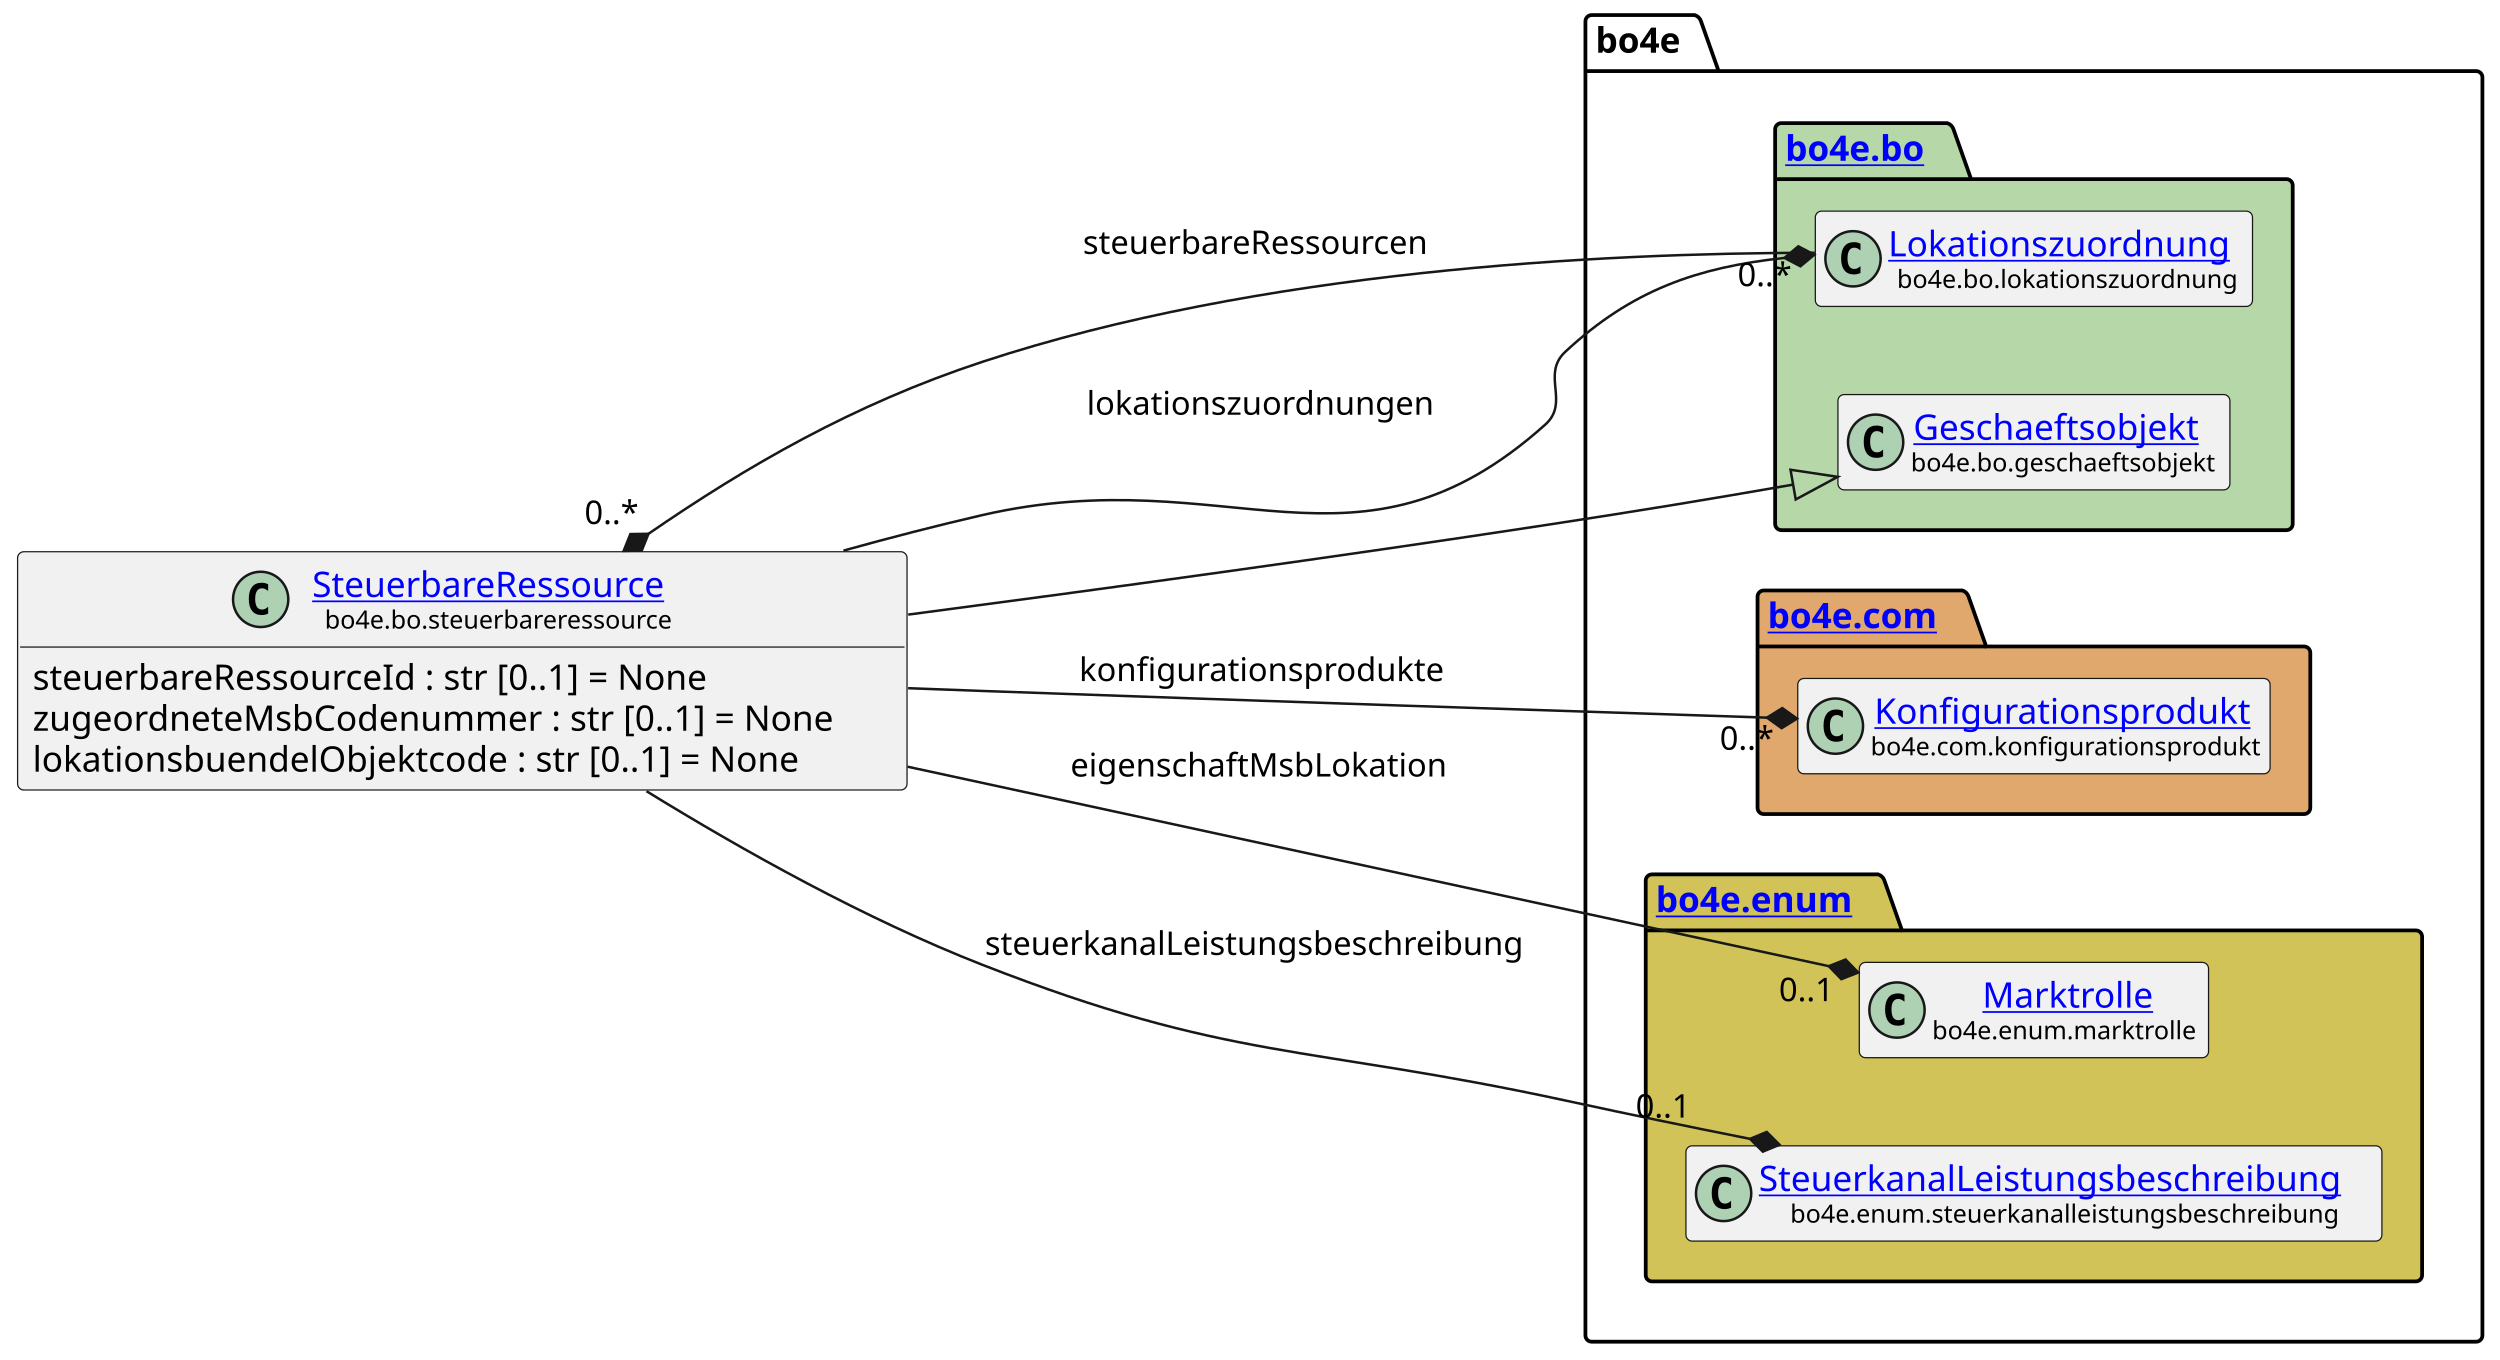
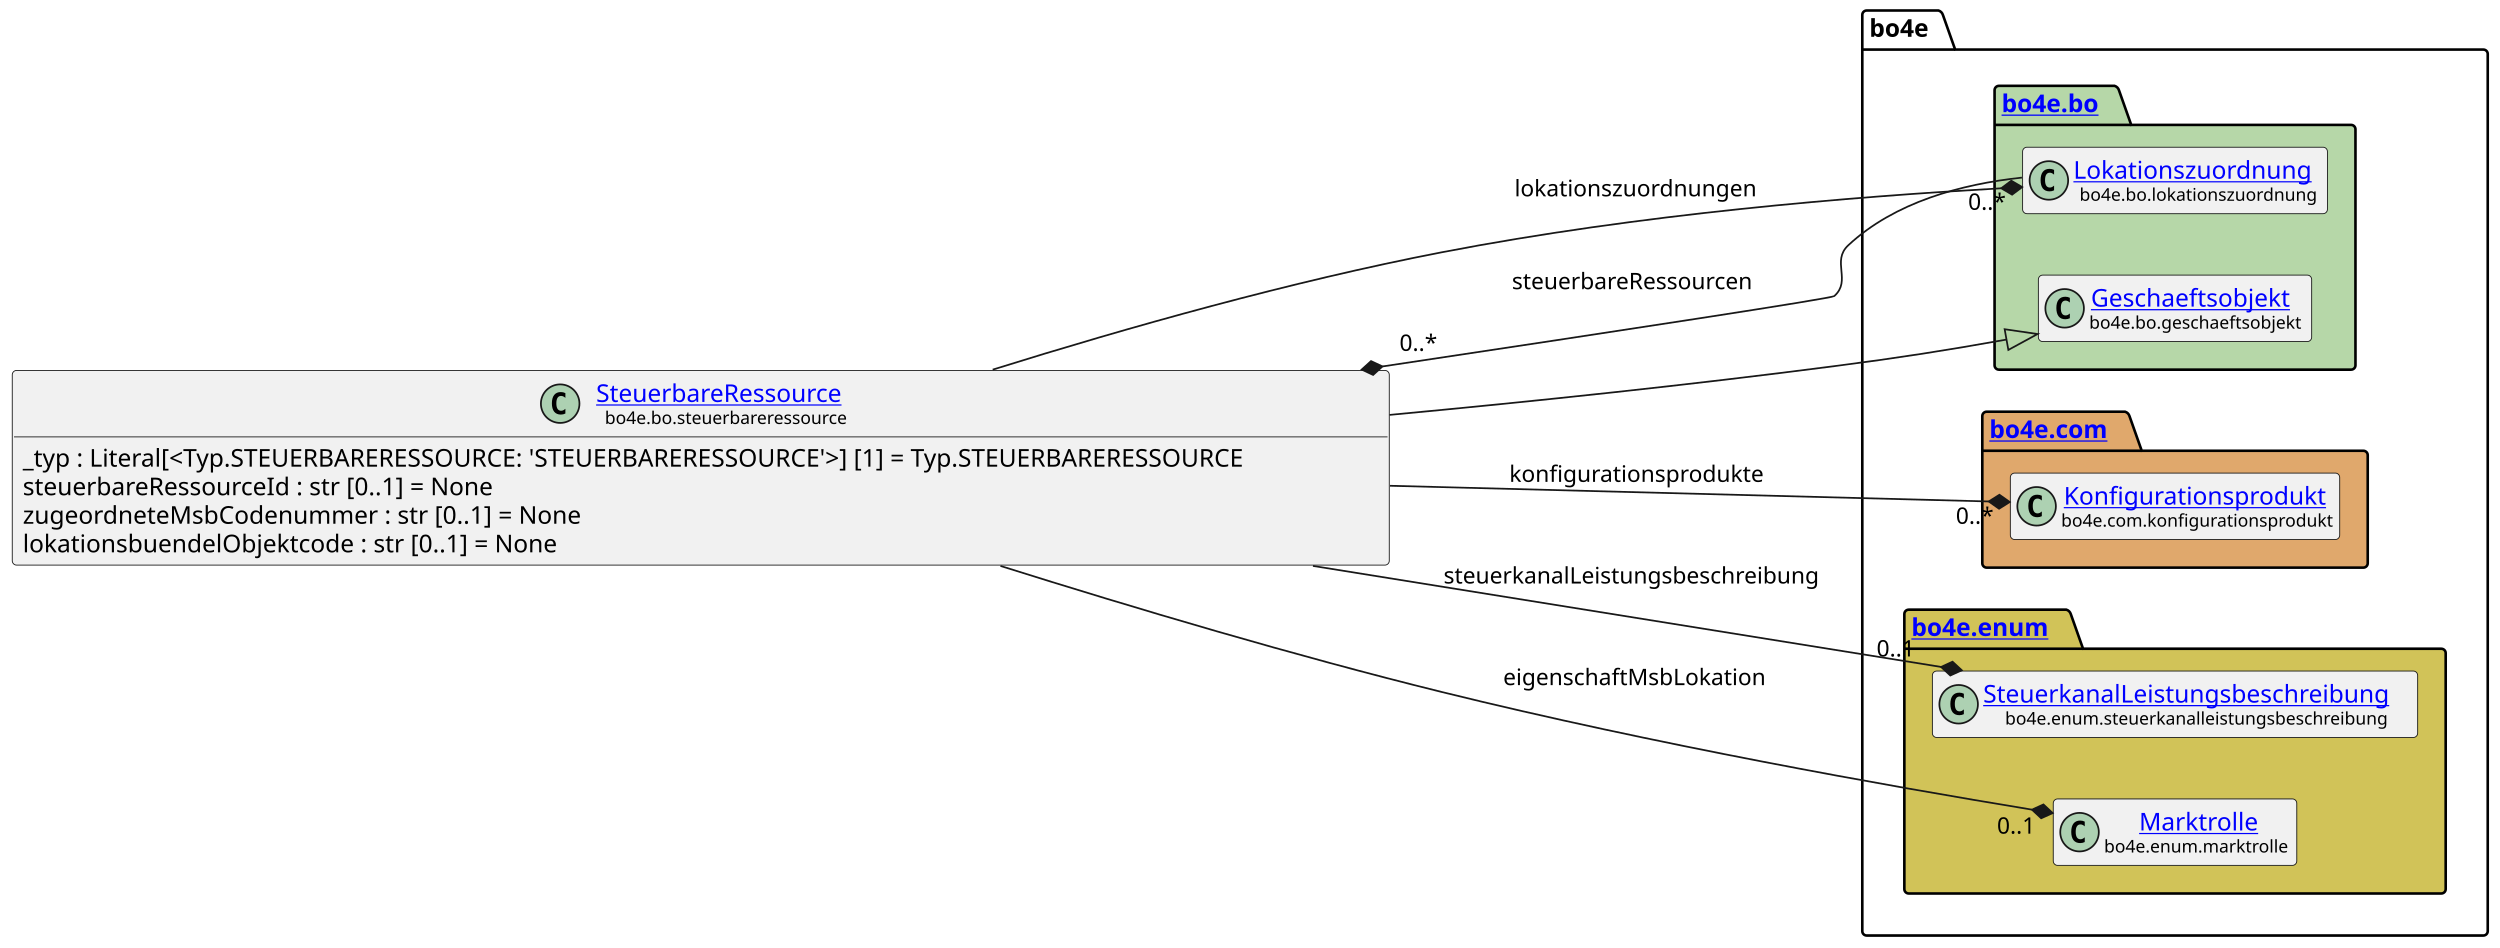
- <svg xmlns="http://www.w3.org/2000/svg" xmlns:xlink="http://www.w3.org/1999/xlink" contentStyleType="text/css" height="541px" preserveAspectRatio="none" style="width:995px;height:541px;background:#FFFFFF;" version="1.1" viewBox="0 0 995 541" width="995px" zoomAndPan="magnify">
+ <svg xmlns="http://www.w3.org/2000/svg" xmlns:xlink="http://www.w3.org/1999/xlink" contentStyleType="text/css" height="541px" preserveAspectRatio="none" style="width:1427px;height:541px;background:#FFFFFF;" version="1.1" viewBox="0 0 1427 541" width="1427px" zoomAndPan="magnify">
  <defs />
  <g>
    <g id="cluster_bo4e">
-       <path d="M633.5,6 L674.5,6 A3.75,3.75 0 0 1 677,8.5 L684,28.297 L985.5,28.297 A2.5,2.5 0 0 1 988,30.797 L988,531.5 A2.5,2.5 0 0 1 985.5,534 L633.5,534 A2.5,2.5 0 0 1 631,531.5 L631,8.5 A2.5,2.5 0 0 1 633.5,6 " fill="none" style="stroke:#000000;stroke-width:1.5;" />
-       <line style="stroke:#000000;stroke-width:1.5;" x1="631" x2="684" y1="28.297" y2="28.297" />
-       <text fill="#000000" font-family="sans-serif" font-size="14" font-weight="bold" lengthAdjust="spacing" textLength="40" x="635" y="20.995">bo4e</text>
+       <path d="M1065.5,6 L1106.5,6 A3.75,3.75 0 0 1 1109,8.5 L1116,28.297 L1417.5,28.297 A2.5,2.5 0 0 1 1420,30.797 L1420,531.5 A2.5,2.5 0 0 1 1417.5,534 L1065.5,534 A2.5,2.5 0 0 1 1063,531.5 L1063,8.5 A2.5,2.5 0 0 1 1065.5,6 " fill="none" style="stroke:#000000;stroke-width:1.5;" />
+       <line style="stroke:#000000;stroke-width:1.5;" x1="1063" x2="1116" y1="28.297" y2="28.297" />
+       <text fill="#000000" font-family="sans-serif" font-size="14" font-weight="bold" lengthAdjust="spacing" textLength="40" x="1067" y="20.995">bo4e</text>
    </g>
    <g id="cluster_bo">
-       <path d="M709,49 L775,49 A3.75,3.75 0 0 1 777.5,51.5 L784.5,71.297 L910,71.297 A2.5,2.5 0 0 1 912.5,73.797 L912.5,208.5 A2.5,2.5 0 0 1 910,211 L709,211 A2.5,2.5 0 0 1 706.5,208.5 L706.5,51.5 A2.5,2.5 0 0 1 709,49 " fill="#B6D7A8" style="stroke:#000000;stroke-width:1.5;" />
-       <line style="stroke:#000000;stroke-width:1.5;" x1="706.5" x2="784.5" y1="71.297" y2="71.297" />
+       <path d="M1141,49 L1207,49 A3.75,3.75 0 0 1 1209.5,51.5 L1216.5,71.297 L1342,71.297 A2.5,2.5 0 0 1 1344.5,73.797 L1344.5,208.5 A2.5,2.5 0 0 1 1342,211 L1141,211 A2.5,2.5 0 0 1 1138.5,208.5 L1138.5,51.5 A2.5,2.5 0 0 1 1141,49 " fill="#B6D7A8" style="stroke:#000000;stroke-width:1.5;" />
+       <line style="stroke:#000000;stroke-width:1.5;" x1="1138.5" x2="1216.5" y1="71.297" y2="71.297" />
      <a href="https://bo4e.github.io/BO4E-python/latest/api/bo4e.bo.html" target="_top" title="https://bo4e.github.io/BO4E-python/latest/api/bo4e.bo.html" xlink:actuate="onRequest" xlink:href="https://bo4e.github.io/BO4E-python/latest/api/bo4e.bo.html" xlink:show="new" xlink:title="https://bo4e.github.io/BO4E-python/latest/api/bo4e.bo.html" xlink:type="simple">
-         <text fill="#0000FF" font-family="sans-serif" font-size="14" font-weight="bold" lengthAdjust="spacing" text-decoration="underline" textLength="65" x="710.5" y="63.995">bo4e.bo</text>
+         <text fill="#0000FF" font-family="sans-serif" font-size="14" font-weight="bold" lengthAdjust="spacing" text-decoration="underline" textLength="65" x="1142.5" y="63.995">bo4e.bo</text>
      </a>
    </g>
    <g id="cluster_com">
-       <path d="M702,235 L781,235 A3.75,3.75 0 0 1 783.5,237.5 L790.5,257.297 L917,257.297 A2.5,2.5 0 0 1 919.5,259.797 L919.5,321.5 A2.5,2.5 0 0 1 917,324 L702,324 A2.5,2.5 0 0 1 699.5,321.5 L699.5,237.5 A2.5,2.5 0 0 1 702,235 " fill="#E0A86C" style="stroke:#000000;stroke-width:1.5;" />
-       <line style="stroke:#000000;stroke-width:1.5;" x1="699.5" x2="790.5" y1="257.297" y2="257.297" />
+       <path d="M1134,235 L1213,235 A3.75,3.75 0 0 1 1215.5,237.5 L1222.5,257.297 L1349,257.297 A2.5,2.5 0 0 1 1351.5,259.797 L1351.5,321.5 A2.5,2.5 0 0 1 1349,324 L1134,324 A2.5,2.5 0 0 1 1131.5,321.5 L1131.5,237.5 A2.5,2.5 0 0 1 1134,235 " fill="#E0A86C" style="stroke:#000000;stroke-width:1.5;" />
+       <line style="stroke:#000000;stroke-width:1.5;" x1="1131.5" x2="1222.5" y1="257.297" y2="257.297" />
      <a href="https://bo4e.github.io/BO4E-python/latest/api/bo4e.com.html" target="_top" title="https://bo4e.github.io/BO4E-python/latest/api/bo4e.com.html" xlink:actuate="onRequest" xlink:href="https://bo4e.github.io/BO4E-python/latest/api/bo4e.com.html" xlink:show="new" xlink:title="https://bo4e.github.io/BO4E-python/latest/api/bo4e.com.html" xlink:type="simple">
-         <text fill="#0000FF" font-family="sans-serif" font-size="14" font-weight="bold" lengthAdjust="spacing" text-decoration="underline" textLength="78" x="703.5" y="249.995">bo4e.com</text>
+         <text fill="#0000FF" font-family="sans-serif" font-size="14" font-weight="bold" lengthAdjust="spacing" text-decoration="underline" textLength="78" x="1135.5" y="249.995">bo4e.com</text>
      </a>
    </g>
    <g id="cluster_enum">
-       <path d="M657.5,348 L747.5,348 A3.75,3.75 0 0 1 750,350.5 L757,370.297 L961.5,370.297 A2.5,2.5 0 0 1 964,372.797 L964,507.5 A2.5,2.5 0 0 1 961.5,510 L657.5,510 A2.5,2.5 0 0 1 655,507.5 L655,350.5 A2.5,2.5 0 0 1 657.5,348 " fill="#D1C358" style="stroke:#000000;stroke-width:1.5;" />
-       <line style="stroke:#000000;stroke-width:1.5;" x1="655" x2="757" y1="370.297" y2="370.297" />
+       <path d="M1089.5,348 L1179.5,348 A3.75,3.75 0 0 1 1182,350.5 L1189,370.297 L1393.5,370.297 A2.5,2.5 0 0 1 1396,372.797 L1396,507.5 A2.5,2.5 0 0 1 1393.5,510 L1089.5,510 A2.5,2.5 0 0 1 1087,507.5 L1087,350.5 A2.5,2.5 0 0 1 1089.5,348 " fill="#D1C358" style="stroke:#000000;stroke-width:1.5;" />
+       <line style="stroke:#000000;stroke-width:1.5;" x1="1087" x2="1189" y1="370.297" y2="370.297" />
      <a href="https://bo4e.github.io/BO4E-python/latest/api/bo4e.enum.html" target="_top" title="https://bo4e.github.io/BO4E-python/latest/api/bo4e.enum.html" xlink:actuate="onRequest" xlink:href="https://bo4e.github.io/BO4E-python/latest/api/bo4e.enum.html" xlink:show="new" xlink:title="https://bo4e.github.io/BO4E-python/latest/api/bo4e.enum.html" xlink:type="simple">
-         <text fill="#0000FF" font-family="sans-serif" font-size="14" font-weight="bold" lengthAdjust="spacing" text-decoration="underline" textLength="89" x="659" y="362.995">bo4e.enum</text>
+         <text fill="#0000FF" font-family="sans-serif" font-size="14" font-weight="bold" lengthAdjust="spacing" text-decoration="underline" textLength="89" x="1091" y="362.995">bo4e.enum</text>
      </a>
    </g>
    <g id="elem_Lokationszuordnung">
-       <rect codeLine="10" fill="#F1F1F1" height="37.938" id="Lokationszuordnung" rx="2.5" ry="2.5" style="stroke:#181818;stroke-width:0.5;" width="174" x="722.5" y="84.03" />
-       <ellipse cx="737.5" cy="102.999" fill="#ADD1B2" rx="11" ry="11" style="stroke:#181818;stroke-width:1.0;" />
-       <path d="M740.469,108.639 Q739.891,108.936 739.25,109.077 Q738.609,109.233 737.906,109.233 Q735.406,109.233 734.078,107.593 Q732.766,105.936 732.766,102.811 Q732.766,99.686 734.078,98.03 Q735.406,96.374 737.906,96.374 Q738.609,96.374 739.25,96.53 Q739.906,96.686 740.469,96.983 L740.469,99.702 Q739.844,99.124 739.25,98.858 Q738.656,98.577 738.031,98.577 Q736.688,98.577 736,99.655 Q735.312,100.718 735.312,102.811 Q735.312,104.905 736,105.983 Q736.688,107.046 738.031,107.046 Q738.656,107.046 739.25,106.78 Q739.844,106.499 740.469,105.921 L740.469,108.639 Z " fill="#000000" />
+       <rect codeLine="11" fill="#F1F1F1" height="37.938" id="Lokationszuordnung" rx="2.5" ry="2.5" style="stroke:#181818;stroke-width:0.5;" width="174" x="1154.5" y="84.03" />
+       <ellipse cx="1169.5" cy="102.999" fill="#ADD1B2" rx="11" ry="11" style="stroke:#181818;stroke-width:1.0;" />
+       <path d="M1172.469,108.639 Q1171.891,108.936 1171.25,109.077 Q1170.609,109.233 1169.906,109.233 Q1167.406,109.233 1166.078,107.593 Q1164.766,105.936 1164.766,102.811 Q1164.766,99.686 1166.078,98.03 Q1167.406,96.374 1169.906,96.374 Q1170.609,96.374 1171.25,96.53 Q1171.906,96.686 1172.469,96.983 L1172.469,99.702 Q1171.844,99.124 1171.25,98.858 Q1170.656,98.577 1170.031,98.577 Q1168.688,98.577 1168,99.655 Q1167.312,100.718 1167.312,102.811 Q1167.312,104.905 1168,105.983 Q1168.688,107.046 1170.031,107.046 Q1170.656,107.046 1171.25,106.78 Q1171.844,106.499 1172.469,105.921 L1172.469,108.639 Z " fill="#000000" />
      <a href="https://bo4e.github.io/BO4E-python/latest/api/bo4e.bo.html#bo4e.bo.lokationszuordnung.Lokationszuordnung" target="_top" title="https://bo4e.github.io/BO4E-python/latest/api/bo4e.bo.html#bo4e.bo.lokationszuordnung.Lokationszuordnung" xlink:actuate="onRequest" xlink:href="https://bo4e.github.io/BO4E-python/latest/api/bo4e.bo.html#bo4e.bo.lokationszuordnung.Lokationszuordnung" xlink:show="new" xlink:title="https://bo4e.github.io/BO4E-python/latest/api/bo4e.bo.html#bo4e.bo.lokationszuordnung.Lokationszuordnung" xlink:type="simple">
-         <text fill="#0000FF" font-family="sans-serif" font-size="14" lengthAdjust="spacing" text-decoration="underline" textLength="142" x="751.5" y="102.025">Lokationszuordnung</text>
+         <text fill="#0000FF" font-family="sans-serif" font-size="14" lengthAdjust="spacing" text-decoration="underline" textLength="142" x="1183.5" y="102.025">Lokationszuordnung</text>
      </a>
-       <text fill="#000000" font-family="sans-serif" font-size="10" lengthAdjust="spacing" textLength="135" x="755" y="114.609">bo4e.bo.lokationszuordnung</text>
+       <text fill="#000000" font-family="sans-serif" font-size="10" lengthAdjust="spacing" textLength="135" x="1187" y="114.609">bo4e.bo.lokationszuordnung</text>
    </g>
    <g id="elem_Geschaeftsobjekt">
-       <rect codeLine="11" fill="#F1F1F1" height="37.938" id="Geschaeftsobjekt" rx="2.5" ry="2.5" style="stroke:#181818;stroke-width:0.5;" width="156" x="731.5" y="157.03" />
-       <ellipse cx="746.5" cy="175.999" fill="#ADD1B2" rx="11" ry="11" style="stroke:#181818;stroke-width:1.0;" />
-       <path d="M749.469,181.639 Q748.891,181.936 748.25,182.077 Q747.609,182.233 746.906,182.233 Q744.406,182.233 743.078,180.593 Q741.766,178.936 741.766,175.811 Q741.766,172.686 743.078,171.03 Q744.406,169.374 746.906,169.374 Q747.609,169.374 748.25,169.53 Q748.906,169.686 749.469,169.983 L749.469,172.702 Q748.844,172.124 748.25,171.858 Q747.656,171.577 747.031,171.577 Q745.688,171.577 745,172.655 Q744.312,173.718 744.312,175.811 Q744.312,177.905 745,178.983 Q745.688,180.046 747.031,180.046 Q747.656,180.046 748.25,179.78 Q748.844,179.499 749.469,178.921 L749.469,181.639 Z " fill="#000000" />
+       <rect codeLine="12" fill="#F1F1F1" height="37.938" id="Geschaeftsobjekt" rx="2.5" ry="2.5" style="stroke:#181818;stroke-width:0.5;" width="156" x="1163.5" y="157.03" />
+       <ellipse cx="1178.5" cy="175.999" fill="#ADD1B2" rx="11" ry="11" style="stroke:#181818;stroke-width:1.0;" />
+       <path d="M1181.469,181.639 Q1180.891,181.936 1180.25,182.077 Q1179.609,182.233 1178.906,182.233 Q1176.406,182.233 1175.078,180.593 Q1173.766,178.936 1173.766,175.811 Q1173.766,172.686 1175.078,171.03 Q1176.406,169.374 1178.906,169.374 Q1179.609,169.374 1180.25,169.53 Q1180.906,169.686 1181.469,169.983 L1181.469,172.702 Q1180.844,172.124 1180.25,171.858 Q1179.656,171.577 1179.031,171.577 Q1177.688,171.577 1177,172.655 Q1176.312,173.718 1176.312,175.811 Q1176.312,177.905 1177,178.983 Q1177.688,180.046 1179.031,180.046 Q1179.656,180.046 1180.25,179.78 Q1180.844,179.499 1181.469,178.921 L1181.469,181.639 Z " fill="#000000" />
      <a href="https://bo4e.github.io/BO4E-python/latest/api/bo4e.bo.html#bo4e.bo.geschaeftsobjekt.Geschaeftsobjekt" target="_top" title="https://bo4e.github.io/BO4E-python/latest/api/bo4e.bo.html#bo4e.bo.geschaeftsobjekt.Geschaeftsobjekt" xlink:actuate="onRequest" xlink:href="https://bo4e.github.io/BO4E-python/latest/api/bo4e.bo.html#bo4e.bo.geschaeftsobjekt.Geschaeftsobjekt" xlink:show="new" xlink:title="https://bo4e.github.io/BO4E-python/latest/api/bo4e.bo.html#bo4e.bo.geschaeftsobjekt.Geschaeftsobjekt" xlink:type="simple">
-         <text fill="#0000FF" font-family="sans-serif" font-size="14" lengthAdjust="spacing" text-decoration="underline" textLength="122" x="761.5" y="175.025">Geschaeftsobjekt</text>
+         <text fill="#0000FF" font-family="sans-serif" font-size="14" lengthAdjust="spacing" text-decoration="underline" textLength="122" x="1193.5" y="175.025">Geschaeftsobjekt</text>
      </a>
-       <text fill="#000000" font-family="sans-serif" font-size="10" lengthAdjust="spacing" textLength="124" x="760.5" y="187.609">bo4e.bo.geschaeftsobjekt</text>
+       <text fill="#000000" font-family="sans-serif" font-size="10" lengthAdjust="spacing" textLength="124" x="1192.5" y="187.609">bo4e.bo.geschaeftsobjekt</text>
    </g>
    <g id="elem_Konfigurationsprodukt">
-       <rect codeLine="14" fill="#F1F1F1" height="37.938" id="Konfigurationsprodukt" rx="2.5" ry="2.5" style="stroke:#181818;stroke-width:0.5;" width="188" x="715.5" y="270.03" />
-       <ellipse cx="730.5" cy="288.999" fill="#ADD1B2" rx="11" ry="11" style="stroke:#181818;stroke-width:1.0;" />
-       <path d="M733.469,294.639 Q732.891,294.936 732.25,295.077 Q731.609,295.233 730.906,295.233 Q728.406,295.233 727.078,293.592 Q725.766,291.936 725.766,288.811 Q725.766,285.686 727.078,284.03 Q728.406,282.374 730.906,282.374 Q731.609,282.374 732.25,282.53 Q732.906,282.686 733.469,282.983 L733.469,285.702 Q732.844,285.124 732.25,284.858 Q731.656,284.577 731.031,284.577 Q729.688,284.577 729,285.655 Q728.312,286.717 728.312,288.811 Q728.312,290.905 729,291.983 Q729.688,293.046 731.031,293.046 Q731.656,293.046 732.25,292.78 Q732.844,292.499 733.469,291.921 L733.469,294.639 Z " fill="#000000" />
+       <rect codeLine="15" fill="#F1F1F1" height="37.938" id="Konfigurationsprodukt" rx="2.5" ry="2.5" style="stroke:#181818;stroke-width:0.5;" width="188" x="1147.5" y="270.03" />
+       <ellipse cx="1162.5" cy="288.999" fill="#ADD1B2" rx="11" ry="11" style="stroke:#181818;stroke-width:1.0;" />
+       <path d="M1165.469,294.639 Q1164.891,294.936 1164.25,295.077 Q1163.609,295.233 1162.906,295.233 Q1160.406,295.233 1159.078,293.592 Q1157.766,291.936 1157.766,288.811 Q1157.766,285.686 1159.078,284.03 Q1160.406,282.374 1162.906,282.374 Q1163.609,282.374 1164.25,282.53 Q1164.906,282.686 1165.469,282.983 L1165.469,285.702 Q1164.844,285.124 1164.25,284.858 Q1163.656,284.577 1163.031,284.577 Q1161.688,284.577 1161,285.655 Q1160.312,286.717 1160.312,288.811 Q1160.312,290.905 1161,291.983 Q1161.688,293.046 1163.031,293.046 Q1163.656,293.046 1164.25,292.78 Q1164.844,292.499 1165.469,291.921 L1165.469,294.639 Z " fill="#000000" />
      <a href="https://bo4e.github.io/BO4E-python/latest/api/bo4e.com.html#bo4e.com.konfigurationsprodukt.Konfigurationsprodukt" target="_top" title="https://bo4e.github.io/BO4E-python/latest/api/bo4e.com.html#bo4e.com.konfigurationsprodukt.Konfigurationsprodukt" xlink:actuate="onRequest" xlink:href="https://bo4e.github.io/BO4E-python/latest/api/bo4e.com.html#bo4e.com.konfigurationsprodukt.Konfigurationsprodukt" xlink:show="new" xlink:title="https://bo4e.github.io/BO4E-python/latest/api/bo4e.com.html#bo4e.com.konfigurationsprodukt.Konfigurationsprodukt" xlink:type="simple">
-         <text fill="#0000FF" font-family="sans-serif" font-size="14" lengthAdjust="spacing" text-decoration="underline" textLength="153" x="746" y="288.025">Konfigurationsprodukt</text>
+         <text fill="#0000FF" font-family="sans-serif" font-size="14" lengthAdjust="spacing" text-decoration="underline" textLength="153" x="1178" y="288.025">Konfigurationsprodukt</text>
      </a>
-       <text fill="#000000" font-family="sans-serif" font-size="10" lengthAdjust="spacing" textLength="156" x="744.5" y="300.609">bo4e.com.konfigurationsprodukt</text>
+       <text fill="#000000" font-family="sans-serif" font-size="10" lengthAdjust="spacing" textLength="156" x="1176.5" y="300.609">bo4e.com.konfigurationsprodukt</text>
+     </g>
+     <g id="elem_SteuerkanalLeistungsbeschreibung">
+       <rect codeLine="18" fill="#F1F1F1" height="37.938" id="SteuerkanalLeistungsbeschreibung" rx="2.5" ry="2.5" style="stroke:#181818;stroke-width:0.5;" width="277" x="1103" y="383.03" />
+       <ellipse cx="1118" cy="401.999" fill="#ADD1B2" rx="11" ry="11" style="stroke:#181818;stroke-width:1.0;" />
+       <path d="M1120.969,407.639 Q1120.391,407.936 1119.75,408.077 Q1119.109,408.233 1118.406,408.233 Q1115.906,408.233 1114.578,406.592 Q1113.266,404.936 1113.266,401.811 Q1113.266,398.686 1114.578,397.03 Q1115.906,395.374 1118.406,395.374 Q1119.109,395.374 1119.75,395.53 Q1120.406,395.686 1120.969,395.983 L1120.969,398.702 Q1120.344,398.124 1119.75,397.858 Q1119.156,397.577 1118.531,397.577 Q1117.188,397.577 1116.5,398.655 Q1115.812,399.717 1115.812,401.811 Q1115.812,403.905 1116.5,404.983 Q1117.188,406.046 1118.531,406.046 Q1119.156,406.046 1119.75,405.78 Q1120.344,405.499 1120.969,404.921 L1120.969,407.639 Z " fill="#000000" />
+       <a href="https://bo4e.github.io/BO4E-python/latest/api/bo4e.enum.html#bo4e.enum.steuerkanalleistungsbeschreibung.SteuerkanalLeistungsbeschreibung" target="_top" title="https://bo4e.github.io/BO4E-python/latest/api/bo4e.enum.html#bo4e.enum.steuerkanalleistungsbeschreibung.SteuerkanalLeistungsbeschreibung" xlink:actuate="onRequest" xlink:href="https://bo4e.github.io/BO4E-python/latest/api/bo4e.enum.html#bo4e.enum.steuerkanalleistungsbeschreibung.SteuerkanalLeistungsbeschreibung" xlink:show="new" xlink:title="https://bo4e.github.io/BO4E-python/latest/api/bo4e.enum.html#bo4e.enum.steuerkanalleistungsbeschreibung.SteuerkanalLeistungsbeschreibung" xlink:type="simple">
+         <text fill="#0000FF" font-family="sans-serif" font-size="14" lengthAdjust="spacing" text-decoration="underline" textLength="245" x="1132" y="401.025">SteuerkanalLeistungsbeschreibung</text>
+       </a>
+       <text fill="#000000" font-family="sans-serif" font-size="10" lengthAdjust="spacing" textLength="220" x="1144.5" y="413.609">bo4e.enum.steuerkanalleistungsbeschreibung</text>
    </g>
    <g id="elem_Marktrolle">
-       <rect codeLine="17" fill="#F1F1F1" height="37.938" id="Marktrolle" rx="2.5" ry="2.5" style="stroke:#181818;stroke-width:0.5;" width="139" x="740" y="383.03" />
-       <ellipse cx="755" cy="401.999" fill="#ADD1B2" rx="11" ry="11" style="stroke:#181818;stroke-width:1.0;" />
-       <path d="M757.969,407.639 Q757.391,407.936 756.75,408.077 Q756.109,408.233 755.406,408.233 Q752.906,408.233 751.578,406.592 Q750.266,404.936 750.266,401.811 Q750.266,398.686 751.578,397.03 Q752.906,395.374 755.406,395.374 Q756.109,395.374 756.75,395.53 Q757.406,395.686 757.969,395.983 L757.969,398.702 Q757.344,398.124 756.75,397.858 Q756.156,397.577 755.531,397.577 Q754.188,397.577 753.5,398.655 Q752.812,399.717 752.812,401.811 Q752.812,403.905 753.5,404.983 Q754.188,406.046 755.531,406.046 Q756.156,406.046 756.75,405.78 Q757.344,405.499 757.969,404.921 L757.969,407.639 Z " fill="#000000" />
+       <rect codeLine="19" fill="#F1F1F1" height="37.938" id="Marktrolle" rx="2.5" ry="2.5" style="stroke:#181818;stroke-width:0.5;" width="139" x="1172" y="456.03" />
+       <ellipse cx="1187" cy="474.999" fill="#ADD1B2" rx="11" ry="11" style="stroke:#181818;stroke-width:1.0;" />
+       <path d="M1189.969,480.639 Q1189.391,480.936 1188.75,481.077 Q1188.109,481.233 1187.406,481.233 Q1184.906,481.233 1183.578,479.592 Q1182.266,477.936 1182.266,474.811 Q1182.266,471.686 1183.578,470.03 Q1184.906,468.374 1187.406,468.374 Q1188.109,468.374 1188.75,468.53 Q1189.406,468.686 1189.969,468.983 L1189.969,471.702 Q1189.344,471.124 1188.75,470.858 Q1188.156,470.577 1187.531,470.577 Q1186.188,470.577 1185.5,471.655 Q1184.812,472.717 1184.812,474.811 Q1184.812,476.905 1185.5,477.983 Q1186.188,479.046 1187.531,479.046 Q1188.156,479.046 1188.75,478.78 Q1189.344,478.499 1189.969,477.921 L1189.969,480.639 Z " fill="#000000" />
      <a href="https://bo4e.github.io/BO4E-python/latest/api/bo4e.enum.html#bo4e.enum.marktrolle.Marktrolle" target="_top" title="https://bo4e.github.io/BO4E-python/latest/api/bo4e.enum.html#bo4e.enum.marktrolle.Marktrolle" xlink:actuate="onRequest" xlink:href="https://bo4e.github.io/BO4E-python/latest/api/bo4e.enum.html#bo4e.enum.marktrolle.Marktrolle" xlink:show="new" xlink:title="https://bo4e.github.io/BO4E-python/latest/api/bo4e.enum.html#bo4e.enum.marktrolle.Marktrolle" xlink:type="simple">
-         <text fill="#0000FF" font-family="sans-serif" font-size="14" lengthAdjust="spacing" text-decoration="underline" textLength="67" x="789" y="401.025">Marktrolle</text>
+         <text fill="#0000FF" font-family="sans-serif" font-size="14" lengthAdjust="spacing" text-decoration="underline" textLength="67" x="1221" y="474.025">Marktrolle</text>
      </a>
-       <text fill="#000000" font-family="sans-serif" font-size="10" lengthAdjust="spacing" textLength="107" x="769" y="413.609">bo4e.enum.marktrolle</text>
-     </g>
-     <g id="elem_SteuerkanalLeistungsbeschreibung">
-       <rect codeLine="18" fill="#F1F1F1" height="37.938" id="SteuerkanalLeistungsbeschreibung" rx="2.5" ry="2.5" style="stroke:#181818;stroke-width:0.5;" width="277" x="671" y="456.03" />
-       <ellipse cx="686" cy="474.999" fill="#ADD1B2" rx="11" ry="11" style="stroke:#181818;stroke-width:1.0;" />
-       <path d="M688.969,480.639 Q688.391,480.936 687.75,481.077 Q687.109,481.233 686.406,481.233 Q683.906,481.233 682.578,479.592 Q681.266,477.936 681.266,474.811 Q681.266,471.686 682.578,470.03 Q683.906,468.374 686.406,468.374 Q687.109,468.374 687.75,468.53 Q688.406,468.686 688.969,468.983 L688.969,471.702 Q688.344,471.124 687.75,470.858 Q687.156,470.577 686.531,470.577 Q685.188,470.577 684.5,471.655 Q683.812,472.717 683.812,474.811 Q683.812,476.905 684.5,477.983 Q685.188,479.046 686.531,479.046 Q687.156,479.046 687.75,478.78 Q688.344,478.499 688.969,477.921 L688.969,480.639 Z " fill="#000000" />
-       <a href="https://bo4e.github.io/BO4E-python/latest/api/bo4e.enum.html#bo4e.enum.steuerkanalleistungsbeschreibung.SteuerkanalLeistungsbeschreibung" target="_top" title="https://bo4e.github.io/BO4E-python/latest/api/bo4e.enum.html#bo4e.enum.steuerkanalleistungsbeschreibung.SteuerkanalLeistungsbeschreibung" xlink:actuate="onRequest" xlink:href="https://bo4e.github.io/BO4E-python/latest/api/bo4e.enum.html#bo4e.enum.steuerkanalleistungsbeschreibung.SteuerkanalLeistungsbeschreibung" xlink:show="new" xlink:title="https://bo4e.github.io/BO4E-python/latest/api/bo4e.enum.html#bo4e.enum.steuerkanalleistungsbeschreibung.SteuerkanalLeistungsbeschreibung" xlink:type="simple">
-         <text fill="#0000FF" font-family="sans-serif" font-size="14" lengthAdjust="spacing" text-decoration="underline" textLength="245" x="700" y="474.025">SteuerkanalLeistungsbeschreibung</text>
-       </a>
-       <text fill="#000000" font-family="sans-serif" font-size="10" lengthAdjust="spacing" textLength="220" x="712.5" y="486.609">bo4e.enum.steuerkanalleistungsbeschreibung</text>
+       <text fill="#000000" font-family="sans-serif" font-size="10" lengthAdjust="spacing" textLength="107" x="1201" y="486.609">bo4e.enum.marktrolle</text>
    </g>
    <g id="elem_SteuerbareRessource">
-       <rect codeLine="3" fill="#F1F1F1" height="94.828" id="SteuerbareRessource" rx="2.5" ry="2.5" style="stroke:#181818;stroke-width:0.5;" width="354" x="7" y="219.59" />
-       <ellipse cx="103.75" cy="238.559" fill="#ADD1B2" rx="11" ry="11" style="stroke:#181818;stroke-width:1.0;" />
-       <path d="M106.719,244.199 Q106.141,244.496 105.5,244.637 Q104.859,244.793 104.156,244.793 Q101.656,244.793 100.328,243.153 Q99.016,241.496 99.016,238.371 Q99.016,235.246 100.328,233.59 Q101.656,231.934 104.156,231.934 Q104.859,231.934 105.5,232.09 Q106.156,232.246 106.719,232.543 L106.719,235.262 Q106.094,234.684 105.5,234.418 Q104.906,234.137 104.281,234.137 Q102.938,234.137 102.25,235.215 Q101.562,236.278 101.562,238.371 Q101.562,240.465 102.25,241.543 Q102.938,242.606 104.281,242.606 Q104.906,242.606 105.5,242.34 Q106.094,242.059 106.719,241.481 L106.719,244.199 Z " fill="#000000" />
+       <rect codeLine="3" fill="#F1F1F1" height="111.125" id="SteuerbareRessource" rx="2.5" ry="2.5" style="stroke:#181818;stroke-width:0.5;" width="786" x="7" y="211.44" />
+       <ellipse cx="319.75" cy="230.409" fill="#ADD1B2" rx="11" ry="11" style="stroke:#181818;stroke-width:1.0;" />
+       <path d="M322.719,236.049 Q322.141,236.346 321.5,236.487 Q320.859,236.643 320.156,236.643 Q317.656,236.643 316.328,235.002 Q315.016,233.346 315.016,230.221 Q315.016,227.096 316.328,225.44 Q317.656,223.784 320.156,223.784 Q320.859,223.784 321.5,223.94 Q322.156,224.096 322.719,224.393 L322.719,227.112 Q322.094,226.534 321.5,226.268 Q320.906,225.987 320.281,225.987 Q318.938,225.987 318.25,227.065 Q317.562,228.127 317.562,230.221 Q317.562,232.315 318.25,233.393 Q318.938,234.456 320.281,234.456 Q320.906,234.456 321.5,234.19 Q322.094,233.909 322.719,233.331 L322.719,236.049 Z " fill="#000000" />
      <a href="https://bo4e.github.io/BO4E-python/latest/api/bo4e.bo.html#bo4e.bo.steuerbareressource.SteuerbareRessource" target="_top" title="https://bo4e.github.io/BO4E-python/latest/api/bo4e.bo.html#bo4e.bo.steuerbareressource.SteuerbareRessource" xlink:actuate="onRequest" xlink:href="https://bo4e.github.io/BO4E-python/latest/api/bo4e.bo.html#bo4e.bo.steuerbareressource.SteuerbareRessource" xlink:show="new" xlink:title="https://bo4e.github.io/BO4E-python/latest/api/bo4e.bo.html#bo4e.bo.steuerbareressource.SteuerbareRessource" xlink:type="simple">
-         <text fill="#0000FF" font-family="sans-serif" font-size="14" lengthAdjust="spacing" text-decoration="underline" textLength="152" x="124.25" y="237.585">SteuerbareRessource</text>
+         <text fill="#0000FF" font-family="sans-serif" font-size="14" lengthAdjust="spacing" text-decoration="underline" textLength="152" x="340.25" y="229.435">SteuerbareRessource</text>
      </a>
-       <text fill="#000000" font-family="sans-serif" font-size="10" lengthAdjust="spacing" textLength="142" x="129.25" y="250.169">bo4e.bo.steuerbareressource</text>
-       <line style="stroke:#181818;stroke-width:0.5;" x1="8" x2="360" y1="257.527" y2="257.527" />
-       <text fill="#000000" font-family="sans-serif" font-size="14" lengthAdjust="spacing" textLength="291" x="13" y="274.523">steuerbareRessourceId : str [0..1] = None</text>
-       <text fill="#000000" font-family="sans-serif" font-size="14" lengthAdjust="spacing" textLength="342" x="13" y="290.82">zugeordneteMsbCodenummer : str [0..1] = None</text>
-       <text fill="#000000" font-family="sans-serif" font-size="14" lengthAdjust="spacing" textLength="327" x="13" y="307.116">lokationsbuendelObjektcode : str [0..1] = None</text>
+       <text fill="#000000" font-family="sans-serif" font-size="10" lengthAdjust="spacing" textLength="142" x="345.25" y="242.019">bo4e.bo.steuerbareressource</text>
+       <line style="stroke:#181818;stroke-width:0.5;" x1="8" x2="792" y1="249.377" y2="249.377" />
+       <text fill="#000000" font-family="sans-serif" font-size="14" lengthAdjust="spacing" textLength="774" x="13" y="266.373">_typ : Literal[&lt;Typ.STEUERBARERESSOURCE: 'STEUERBARERESSOURCE'&gt;] [1] = Typ.STEUERBARERESSOURCE</text>
+       <text fill="#000000" font-family="sans-serif" font-size="14" lengthAdjust="spacing" textLength="291" x="13" y="282.67">steuerbareRessourceId : str [0..1] = None</text>
+       <text fill="#000000" font-family="sans-serif" font-size="14" lengthAdjust="spacing" textLength="342" x="13" y="298.966">zugeordneteMsbCodenummer : str [0..1] = None</text>
+       <text fill="#000000" font-family="sans-serif" font-size="14" lengthAdjust="spacing" textLength="327" x="13" y="315.263">lokationsbuendelObjektcode : str [0..1] = None</text>
+     </g>
+     <g id="link_SteuerbareRessource_Geschaeftsobjekt">
+       <path codeLine="22" d="M793.12,236.82 C877.03,228.96 965.07,219.65 1047,209 C1085.36,204.02 1110.02,200.123 1145.31,193.823 " fill="none" id="SteuerbareRessource-to-Geschaeftsobjekt" style="stroke:#181818;stroke-width:1.0;" />
+       <polygon fill="none" points="1163.03,190.66,1144.256,187.917,1146.365,199.73,1163.03,190.66" style="stroke:#181818;stroke-width:1.0;" />
+     </g>
+     <g id="link_SteuerbareRessource_SteuerkanalLeistungsbeschreibung">
+       <path codeLine="23" d="M749.43,323.03 C881.24,344.23 1010.872,365.075 1107.952,380.685 " fill="none" id="SteuerbareRessource-to-SteuerkanalLeistungsbeschreibung" style="stroke:#181818;stroke-width:1.0;" />
+       <polygon fill="#181818" points="1119.8,382.59,1114.511,377.688,1107.952,380.685,1113.241,385.587,1119.8,382.59" style="stroke:#181818;stroke-width:1.0;" />
+       <text fill="#000000" font-family="sans-serif" font-size="13" lengthAdjust="spacing" textLength="222" x="824" y="333.067">steuerkanalLeistungsbeschreibung</text>
+       <text fill="#000000" font-family="sans-serif" font-size="13" lengthAdjust="spacing" textLength="24" x="1071.149" y="374.708">0..1</text>
+     </g>
+     <g id="link_SteuerbareRessource_Konfigurationsprodukt">
+       <path codeLine="24" d="M793.41,277.28 C925.11,280.73 1048.424,283.966 1135.174,286.236 " fill="none" id="SteuerbareRessource-to-Konfigurationsprodukt" style="stroke:#181818;stroke-width:1.0;" />
+       <polygon fill="#181818" points="1147.17,286.55,1141.277,282.394,1135.174,286.236,1141.067,290.392,1147.17,286.55" style="stroke:#181818;stroke-width:1.0;" />
+       <text fill="#000000" font-family="sans-serif" font-size="13" lengthAdjust="spacing" textLength="147" x="861.5" y="275.067">konfigurationsprodukte</text>
+       <text fill="#000000" font-family="sans-serif" font-size="13" lengthAdjust="spacing" textLength="23" x="1116.398" y="298.993">0..*</text>
+     </g>
+     <g id="link_SteuerbareRessource_Marktrolle">
+       <path codeLine="25" d="M571.06,323.04 C647.55,347.09 739.29,374.34 823,395 C944.63,425.01 1076.69,448.449 1159.84,462.149 " fill="none" id="SteuerbareRessource-to-Marktrolle" style="stroke:#181818;stroke-width:1.0;" />
+       <polygon fill="#181818" points="1171.68,464.1,1166.41,459.178,1159.84,462.149,1165.11,467.071,1171.68,464.1" style="stroke:#181818;stroke-width:1.0;" />
+       <text fill="#000000" font-family="sans-serif" font-size="13" lengthAdjust="spacing" textLength="154" x="858" y="391.067">eigenschaftMsbLokation</text>
+       <text fill="#000000" font-family="sans-serif" font-size="13" lengthAdjust="spacing" textLength="24" x="1139.881" y="475.849">0..1</text>
    </g>
    <g id="link_SteuerbareRessource_Lokationszuordnung">
-       <path codeLine="21" d="M258.096,212.448 C297.136,185.588 339.57,160.94 391,144 C501.34,107.67 636.25,100.69 722.29,100.6 " fill="none" id="SteuerbareRessource-backto-Lokationszuordnung" style="stroke:#181818;stroke-width:1.0;" />
-       <polygon fill="#181818" points="248.21,219.25,255.42,219.144,258.096,212.448,250.886,212.554,248.21,219.25" style="stroke:#181818;stroke-width:1.0;" />
-       <text fill="#000000" font-family="sans-serif" font-size="13" lengthAdjust="spacing" textLength="144" x="431" y="101.067">steuerbareRessourcen</text>
-       <text fill="#000000" font-family="sans-serif" font-size="13" lengthAdjust="spacing" textLength="23" x="232.622" y="208.556">0..*</text>
+       <path codeLine="26" d="M566.62,210.99 C643.74,186.92 737.21,160.57 823,144 C936.34,122.11 1057.399,112.29 1142.289,107.47 " fill="none" id="SteuerbareRessource-to-Lokationszuordnung" style="stroke:#181818;stroke-width:1.0;" />
+       <polygon fill="#181818" points="1154.27,106.79,1148.053,103.137,1142.289,107.47,1148.506,111.124,1154.27,106.79" style="stroke:#181818;stroke-width:1.0;" />
+       <text fill="#000000" font-family="sans-serif" font-size="13" lengthAdjust="spacing" textLength="141" x="864.5" y="112.067">lokationszuordnungen</text>
+       <text fill="#000000" font-family="sans-serif" font-size="13" lengthAdjust="spacing" textLength="23" x="1123.402" y="119.762">0..*</text>
    </g>
    <g id="link_SteuerbareRessource_Lokationszuordnung">
-       <path codeLine="26" d="M335.7,219.14 C354.23,214 372.98,209.14 391,205 C489.27,182.42 539.89,236.28 615,169 C624.96,160.08 613.21,149.11 623,140 C649.45,115.4 675.489,106.396 710.189,102.656 " fill="none" id="SteuerbareRessource-to-Lokationszuordnung" style="stroke:#181818;stroke-width:1.0;" />
-       <polygon fill="#181818" points="722.12,101.37,715.726,98.036,710.189,102.656,716.583,105.99,722.12,101.37" style="stroke:#181818;stroke-width:1.0;" />
-       <text fill="#000000" font-family="sans-serif" font-size="13" lengthAdjust="spacing" textLength="141" x="432.5" y="165.067">lokationszuordnungen</text>
-       <text fill="#000000" font-family="sans-serif" font-size="13" lengthAdjust="spacing" textLength="23" x="691.549" y="113.891">0..*</text>
-     </g>
-     <g id="link_SteuerbareRessource_Geschaeftsobjekt">
-       <path codeLine="22" d="M361.46,244.61 C439.28,234.37 531.78,221.7 615,209 C653.4,203.14 678.247,199.04 713.657,192.87 " fill="none" id="SteuerbareRessource-to-Geschaeftsobjekt" style="stroke:#181818;stroke-width:1.0;" />
-       <polygon fill="none" points="731.39,189.78,712.627,186.959,714.687,198.781,731.39,189.78" style="stroke:#181818;stroke-width:1.0;" />
-     </g>
-     <g id="link_SteuerbareRessource_SteuerkanalLeistungsbeschreibung">
-       <path codeLine="23" d="M257.3,314.89 C295.69,338.53 344.46,365.81 391,384 C489.6,422.54 519.52,415.64 623,438 C650.6,443.96 668.831,447.756 696.491,453.266 " fill="none" id="SteuerbareRessource-to-SteuerkanalLeistungsbeschreibung" style="stroke:#181818;stroke-width:1.0;" />
-       <polygon fill="#181818" points="708.26,455.61,703.157,450.515,696.491,453.266,701.594,458.361,708.26,455.61" style="stroke:#181818;stroke-width:1.0;" />
-       <text fill="#000000" font-family="sans-serif" font-size="13" lengthAdjust="spacing" textLength="222" x="392" y="380.067">steuerkanalLeistungsbeschreibung</text>
-       <text fill="#000000" font-family="sans-serif" font-size="13" lengthAdjust="spacing" textLength="24" x="650.996" y="444.798">0..1</text>
-     </g>
-     <g id="link_SteuerbareRessource_Konfigurationsprodukt">
-       <path codeLine="24" d="M361.43,273.91 C371.43,274.29 381.34,274.65 391,275 C502.43,279.03 618.616,282.882 703.226,285.622 " fill="none" id="SteuerbareRessource-to-Konfigurationsprodukt" style="stroke:#181818;stroke-width:1.0;" />
-       <polygon fill="#181818" points="715.22,286.01,709.353,281.818,703.226,285.622,709.094,289.814,715.22,286.01" style="stroke:#181818;stroke-width:1.0;" />
-       <text fill="#000000" font-family="sans-serif" font-size="13" lengthAdjust="spacing" textLength="147" x="429.5" y="271.067">konfigurationsprodukte</text>
-       <text fill="#000000" font-family="sans-serif" font-size="13" lengthAdjust="spacing" textLength="23" x="684.452" y="298.413">0..*</text>
-     </g>
-     <g id="link_SteuerbareRessource_Marktrolle">
-       <path codeLine="25" d="M361.17,305.14 C486.85,332.36 637.312,364.931 727.842,384.531 " fill="none" id="SteuerbareRessource-to-Marktrolle" style="stroke:#181818;stroke-width:1.0;" />
-       <polygon fill="#181818" points="739.57,387.07,734.552,381.891,727.842,384.531,732.86,389.71,739.57,387.07" style="stroke:#181818;stroke-width:1.0;" />
-       <text fill="#000000" font-family="sans-serif" font-size="13" lengthAdjust="spacing" textLength="154" x="426" y="309.067">eigenschaftMsbLokation</text>
-       <text fill="#000000" font-family="sans-serif" font-size="13" lengthAdjust="spacing" textLength="24" x="708.017" y="398.458">0..1</text>
+       <path codeLine="27" d="M789.117,209.167 C930.207,187.967 1045.5,170.34 1047,169 C1057,160.12 1045.21,149.11 1055,140 C1081.45,115.4 1119.42,105.11 1154.12,101.37 " fill="none" id="SteuerbareRessource-backto-Lokationszuordnung" style="stroke:#181818;stroke-width:1.0;" />
+       <polygon fill="#181818" points="777.25,210.95,783.778,214.014,789.117,209.167,782.589,206.103,777.25,210.95" style="stroke:#181818;stroke-width:1.0;" />
+       <text fill="#000000" font-family="sans-serif" font-size="13" lengthAdjust="spacing" textLength="144" x="863" y="165.067">steuerbareRessourcen</text>
+       <text fill="#000000" font-family="sans-serif" font-size="13" lengthAdjust="spacing" textLength="23" x="798.826" y="200.28">0..*</text>
    </g>
  </g>
</svg>
